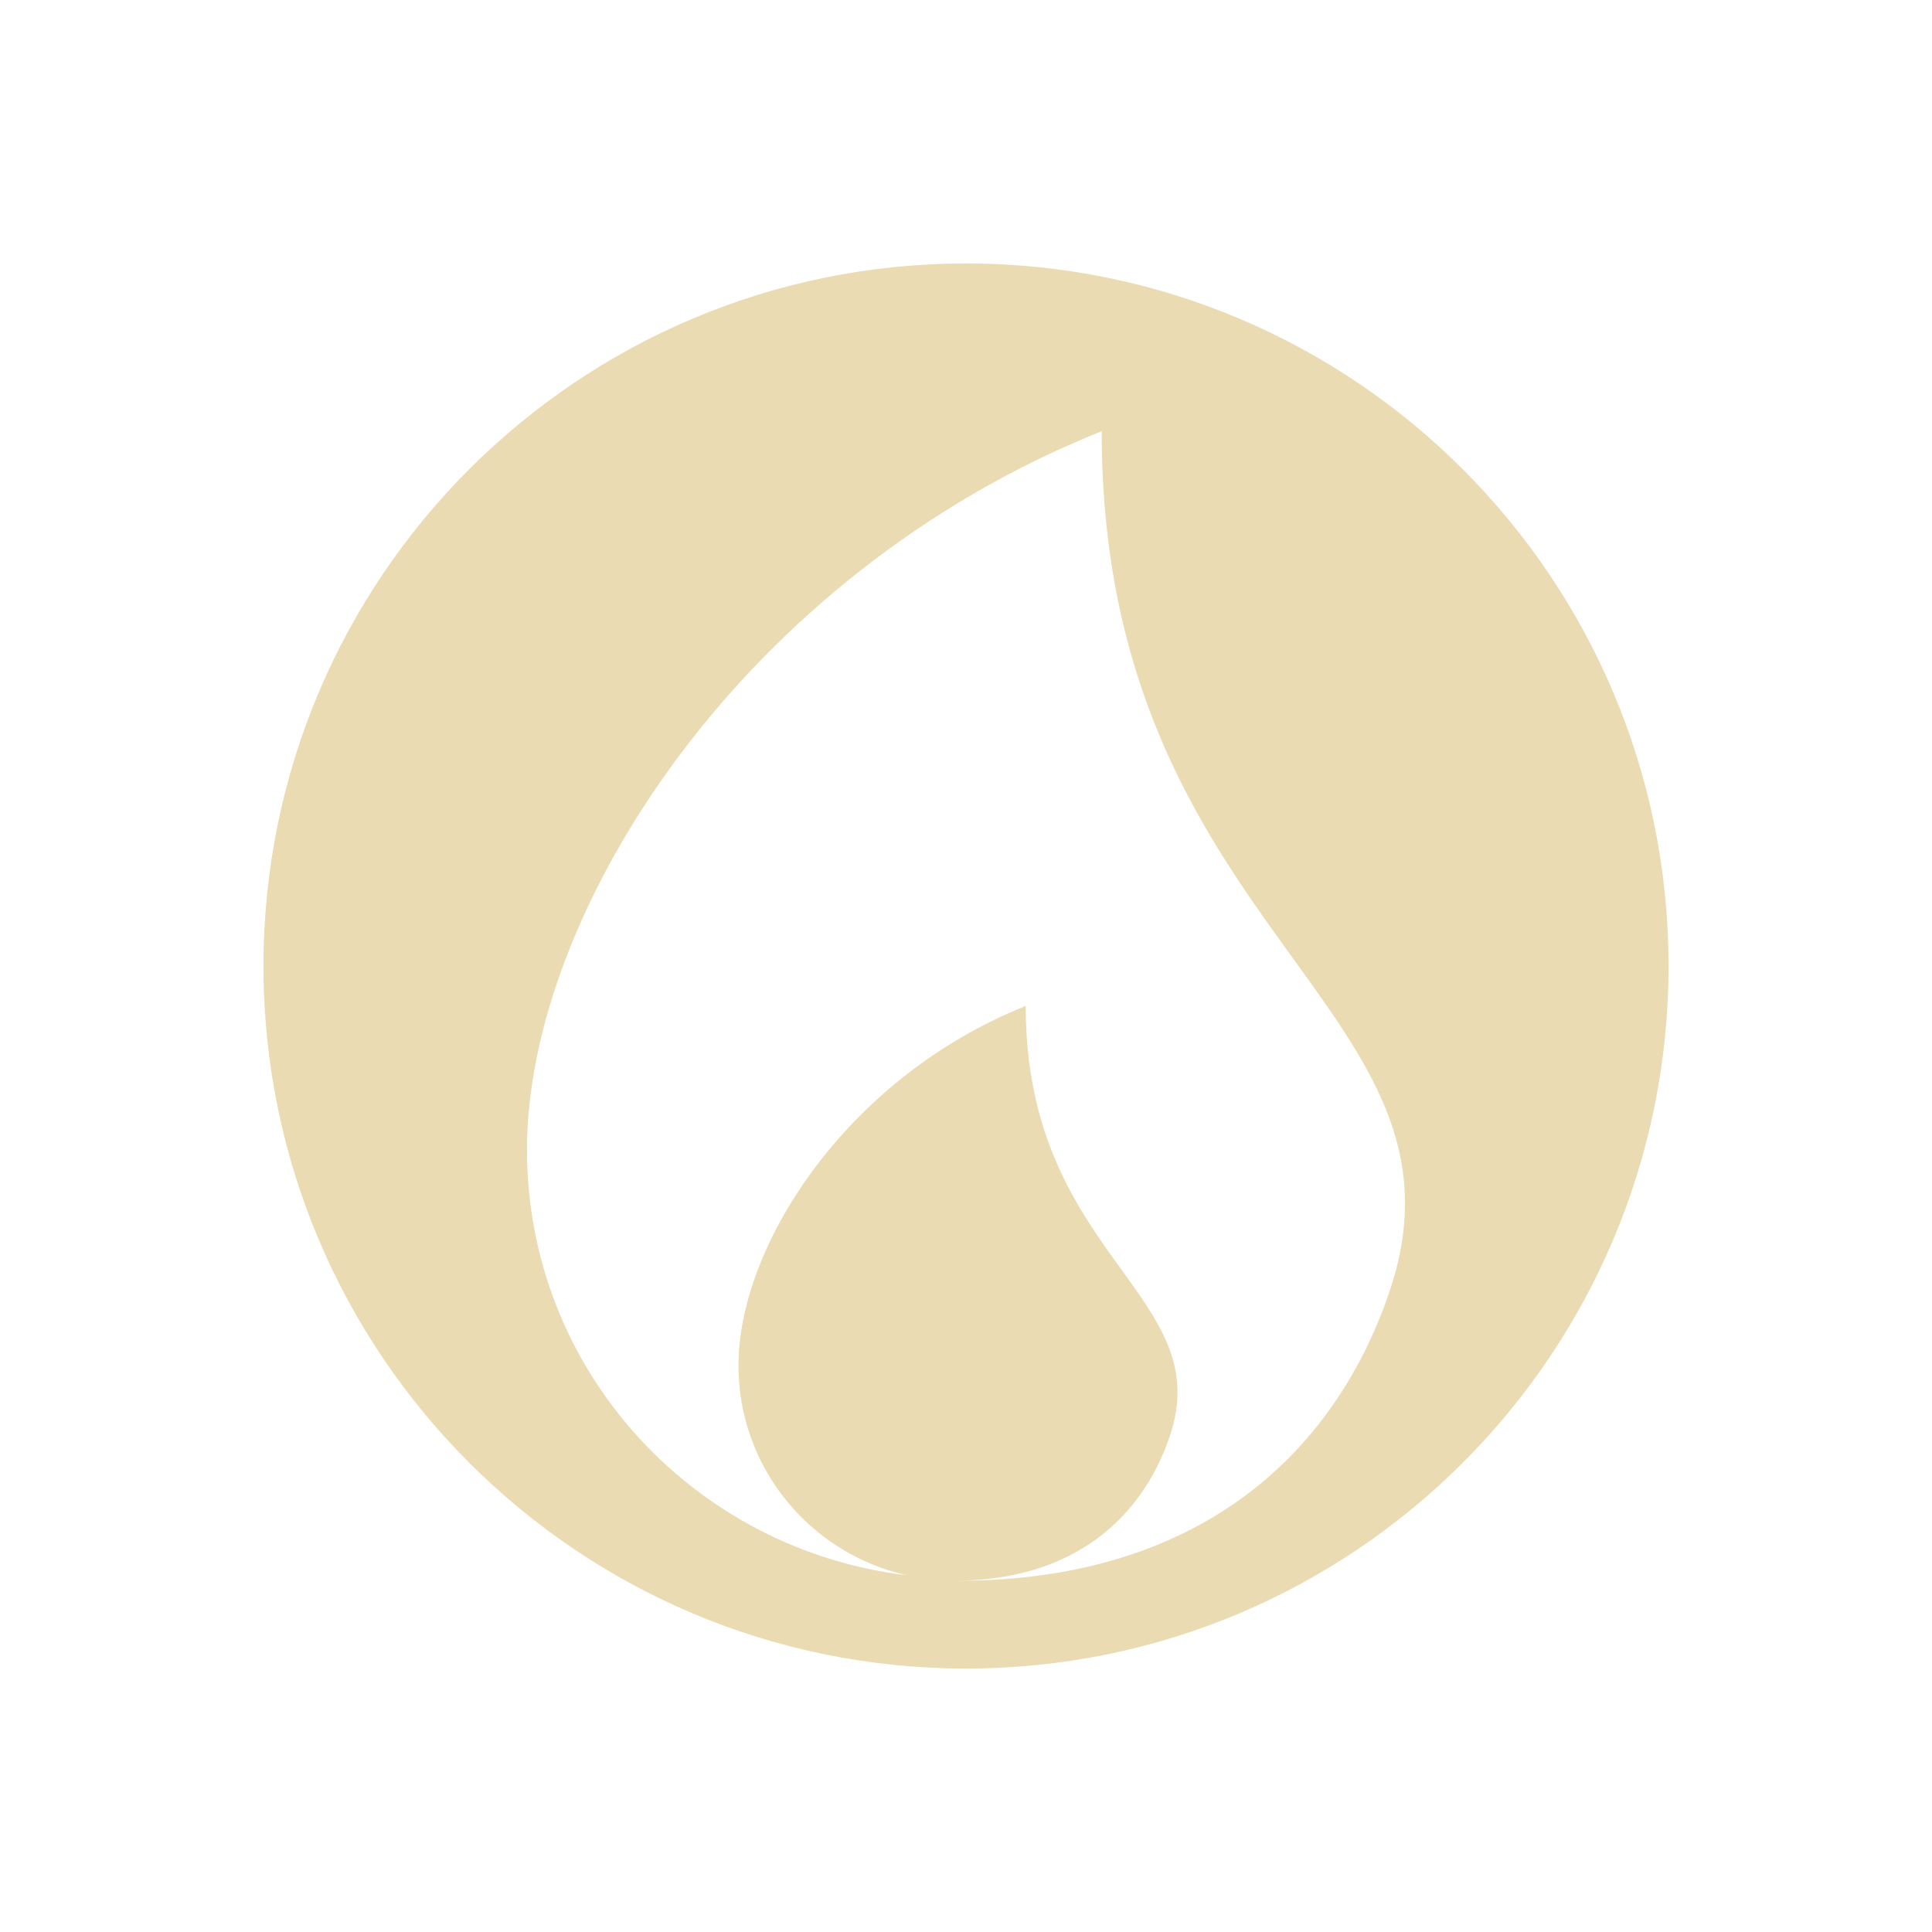
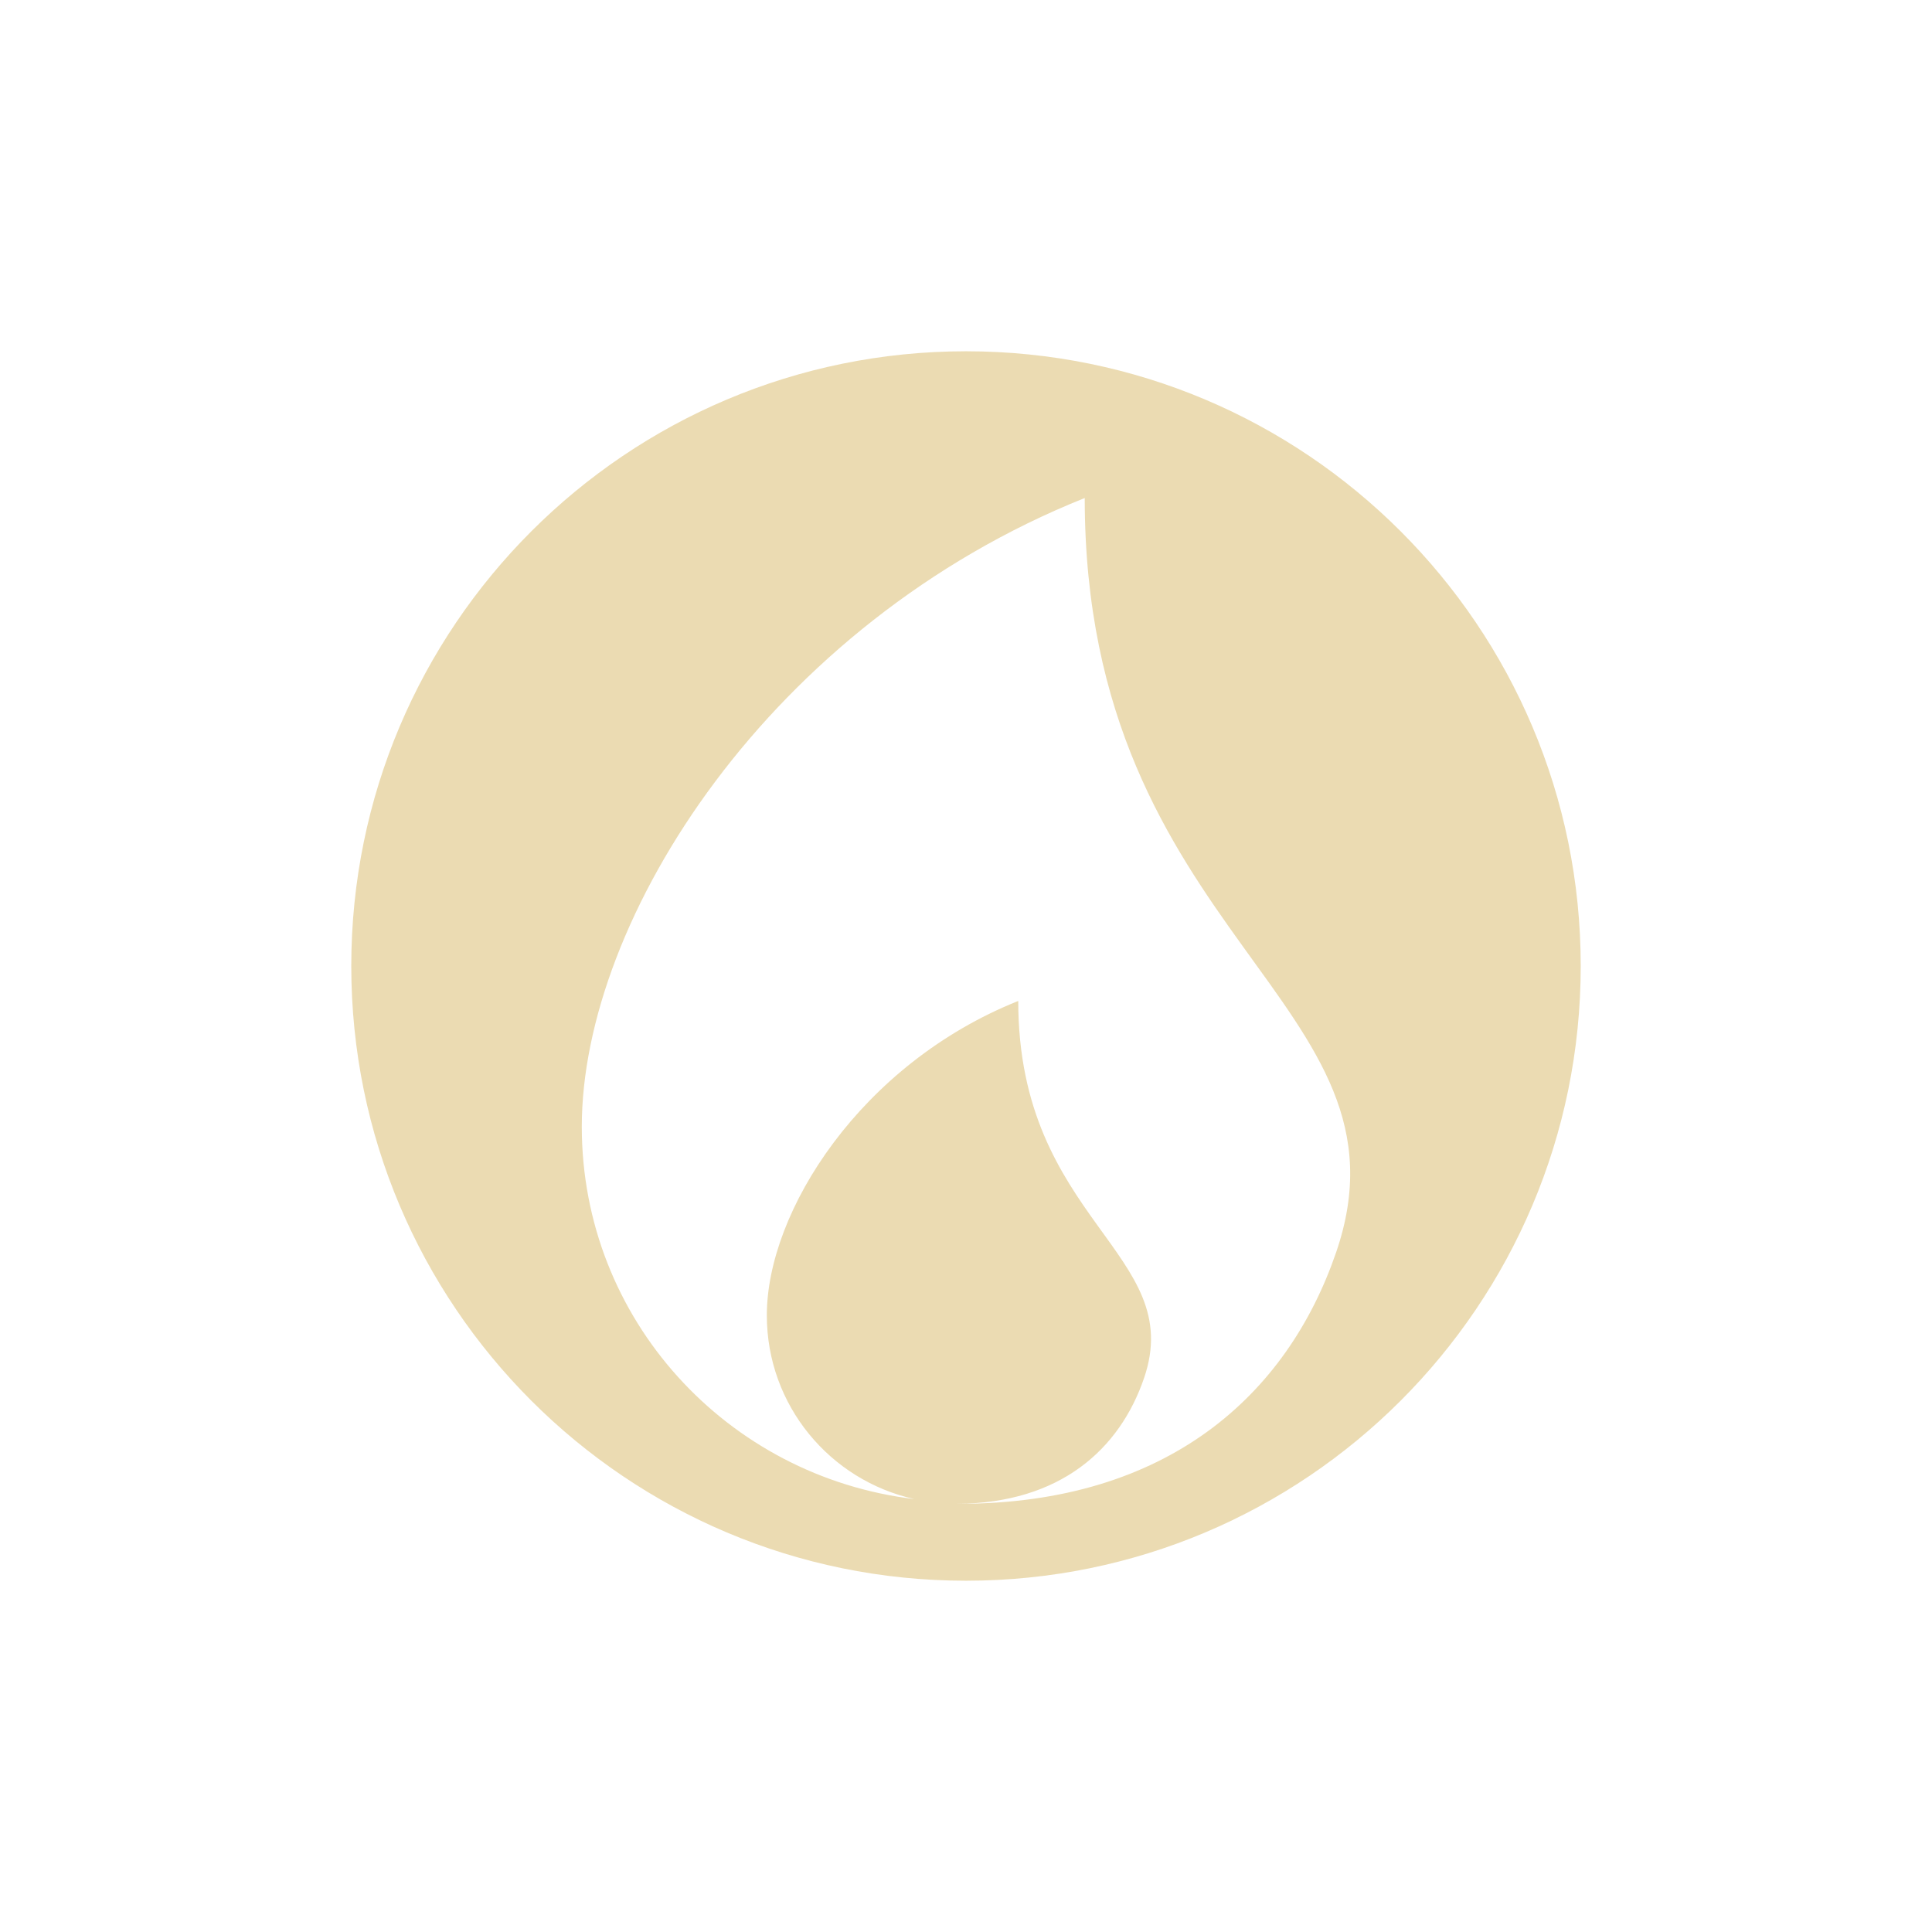
<svg xmlns="http://www.w3.org/2000/svg" width="22" height="22" version="1.1" viewBox="0 0 22 22">
  <defs>
-     <style id="current-color-scheme" type="text/css">
-    .ColorScheme-Text { color:#ebdbb2; } .ColorScheme-Highlight { color:#458588; }
-   </style>
+     <style type="text/css">.ColorScheme-Text { color:#ebdbb2; } .ColorScheme-Highlight { color:#458588; }</style>
  </defs>
-   <path style="fill:currentColor" class="ColorScheme-Text" d="m 11,3 a 8,8 0 0 0 -8,8 8,8 0 0 0 8,8 8,8 0 0 0 8,-8 8,8 0 0 0 -8,-8 z m 1.545,1.91 c 0,5.727 4.391,6.554 3.271,9.816 C 15.178,16.587 13.619,18 10.908,18 c -0.009,0 -0.017,4e-5 -0.025,0 1.342,-0.007 2.116,-0.71 2.434,-1.635 0.56,-1.631 -1.637,-2.047 -1.637,-4.91 -2.045,0.818 -3.271,2.736 -3.271,4.092 0,1.172 0.822,2.147 1.92,2.391 -2.433,-0.291 -4.328,-2.334 -4.328,-4.846 0,-2.711 2.454,-6.546 6.545,-8.182 z" />
+   <path class="ColorScheme-Text" d="m11 4a7 7 0 0 0-7 7 7 7 0 0 0 7 7 7 7 0 0 0 7-7 7 7 0 0 0-7-7zm1.352 1.671c0 5.011 3.842 5.734 2.863 8.589-0.558 1.628-1.923 2.864-4.295 2.864-0.007 0-0.015 3.5e-5 -0.022 0 1.174-0.006 1.852-0.621 2.129-1.43 0.49-1.427-1.432-1.791-1.432-4.296-1.79 0.716-2.863 2.394-2.863 3.58 0 1.025 0.719 1.879 1.68 2.092-2.129-0.254-3.787-2.042-3.787-4.24 0-2.372 2.147-5.727 5.727-7.159z" fill="currentColor" />
</svg>
